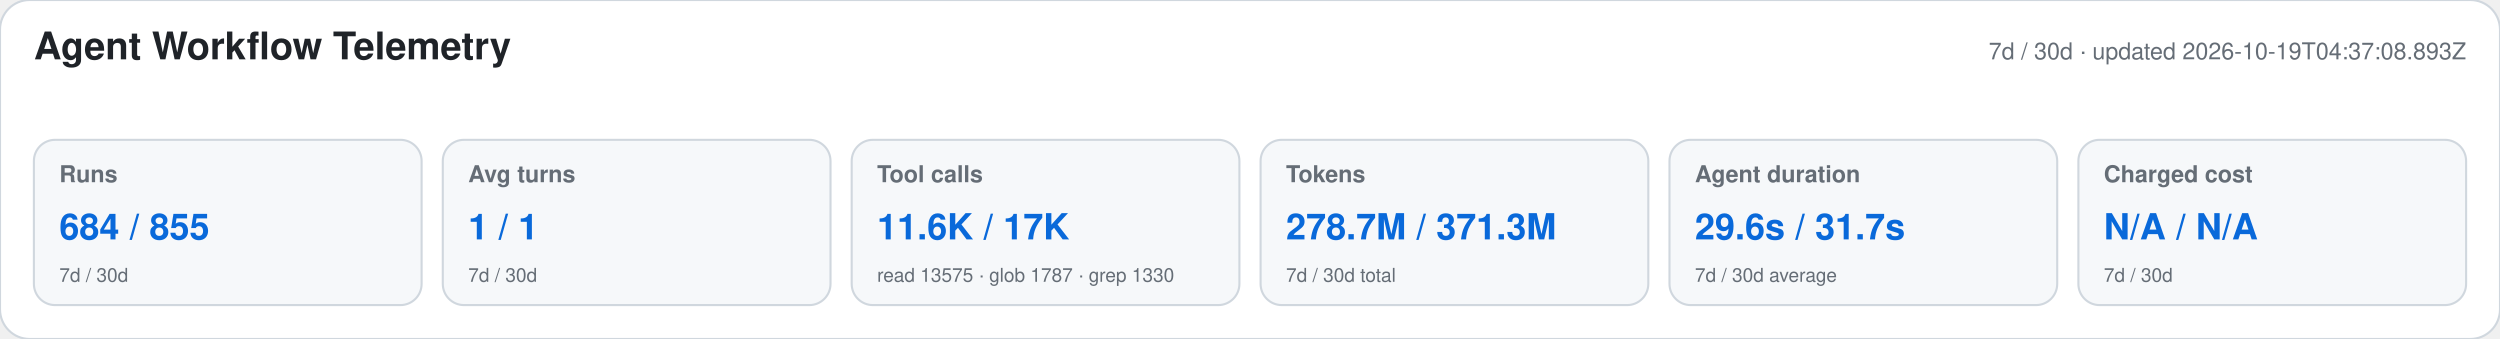
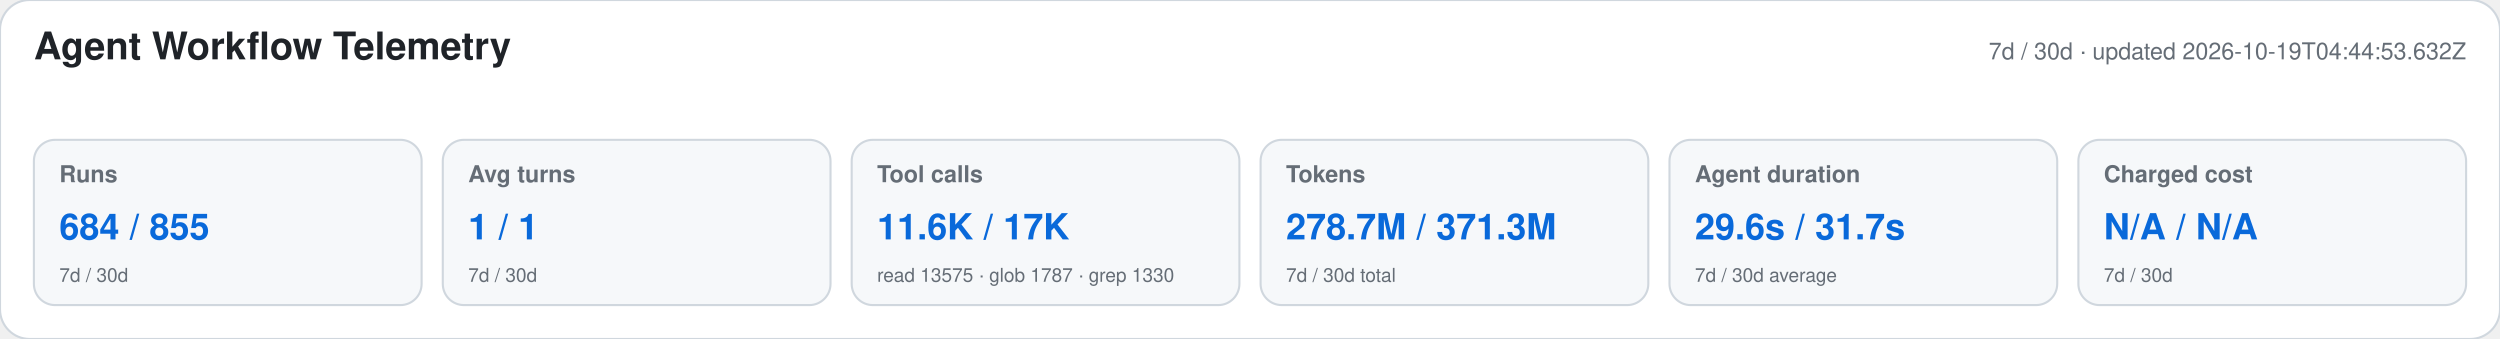
<svg xmlns="http://www.w3.org/2000/svg" width="1180" height="160" viewBox="0 0 1180 160" role="img" aria-labelledby="title desc">
  <style>text{font-family:-apple-system,BlinkMacSystemFont,"Segoe UI",Helvetica,Arial,sans-serif}.heading{font-size:18px;font-weight:650;fill:#1f2328}.meta,.label,.secondary{fill:#656d76}.meta,.label{font-size:11px}.label{font-weight:600}.primary{font-size:17px;font-weight:700;fill:#0969da}.secondary{font-size:9px}</style>
  <rect width="1180" height="160" rx="14" fill="#ffffff" stroke="#d0d7de" />
  <text x="16" y="28" class="heading">Agent Workflow Telemetry</text>
-   <text x="1164" y="28" text-anchor="end" class="meta">7d / 30d · updated 2026-10-19T04:37:08.893Z</text>
+   <text x="1164" y="28" text-anchor="end" class="meta">7d / 30d · updated 2026-10-19T04:44:53.632Z</text>
  <g>
    <rect x="16" y="66" width="183" height="78" rx="10" fill="#f6f8fa" stroke="#d0d7de" />
    <text x="28" y="86" class="label">Runs</text>
    <text x="28" y="113" class="primary">684 / 855</text>
    <text x="28" y="133" class="secondary">7d / 30d</text>
  </g>
  <g>
    <rect x="209" y="66" width="183" height="78" rx="10" fill="#f6f8fa" stroke="#d0d7de" />
    <text x="221" y="86" class="label">Avg turns</text>
    <text x="221" y="113" class="primary">1 / 1</text>
    <text x="221" y="133" class="secondary">7d / 30d</text>
  </g>
  <g>
    <rect x="402" y="66" width="183" height="78" rx="10" fill="#f6f8fa" stroke="#d0d7de" />
    <text x="414" y="86" class="label">Tool calls</text>
    <text x="414" y="113" class="primary">11.6K / 17K</text>
    <text x="414" y="133" class="secondary">read 13575 · glob 1787 · grep 1330</text>
  </g>
  <g>
    <rect x="595" y="66" width="183" height="78" rx="10" fill="#f6f8fa" stroke="#d0d7de" />
    <text x="607" y="86" class="label">Tokens</text>
    <text x="607" y="113" class="primary">278.7M / 371.3M</text>
    <text x="607" y="133" class="secondary">7d / 30d total</text>
  </g>
  <g>
    <rect x="788" y="66" width="183" height="78" rx="10" fill="#f6f8fa" stroke="#d0d7de" />
    <text x="800" y="86" class="label">Agent duration</text>
    <text x="800" y="113" class="primary">29.6s / 31.7s</text>
    <text x="800" y="133" class="secondary">7d / 30d average</text>
  </g>
  <g>
    <rect x="981" y="66" width="183" height="78" rx="10" fill="#f6f8fa" stroke="#d0d7de" />
    <text x="993" y="86" class="label">Charged cost</text>
    <text x="993" y="113" class="primary">N/A / N/A</text>
    <text x="993" y="133" class="secondary">7d / 30d</text>
  </g>
</svg>
